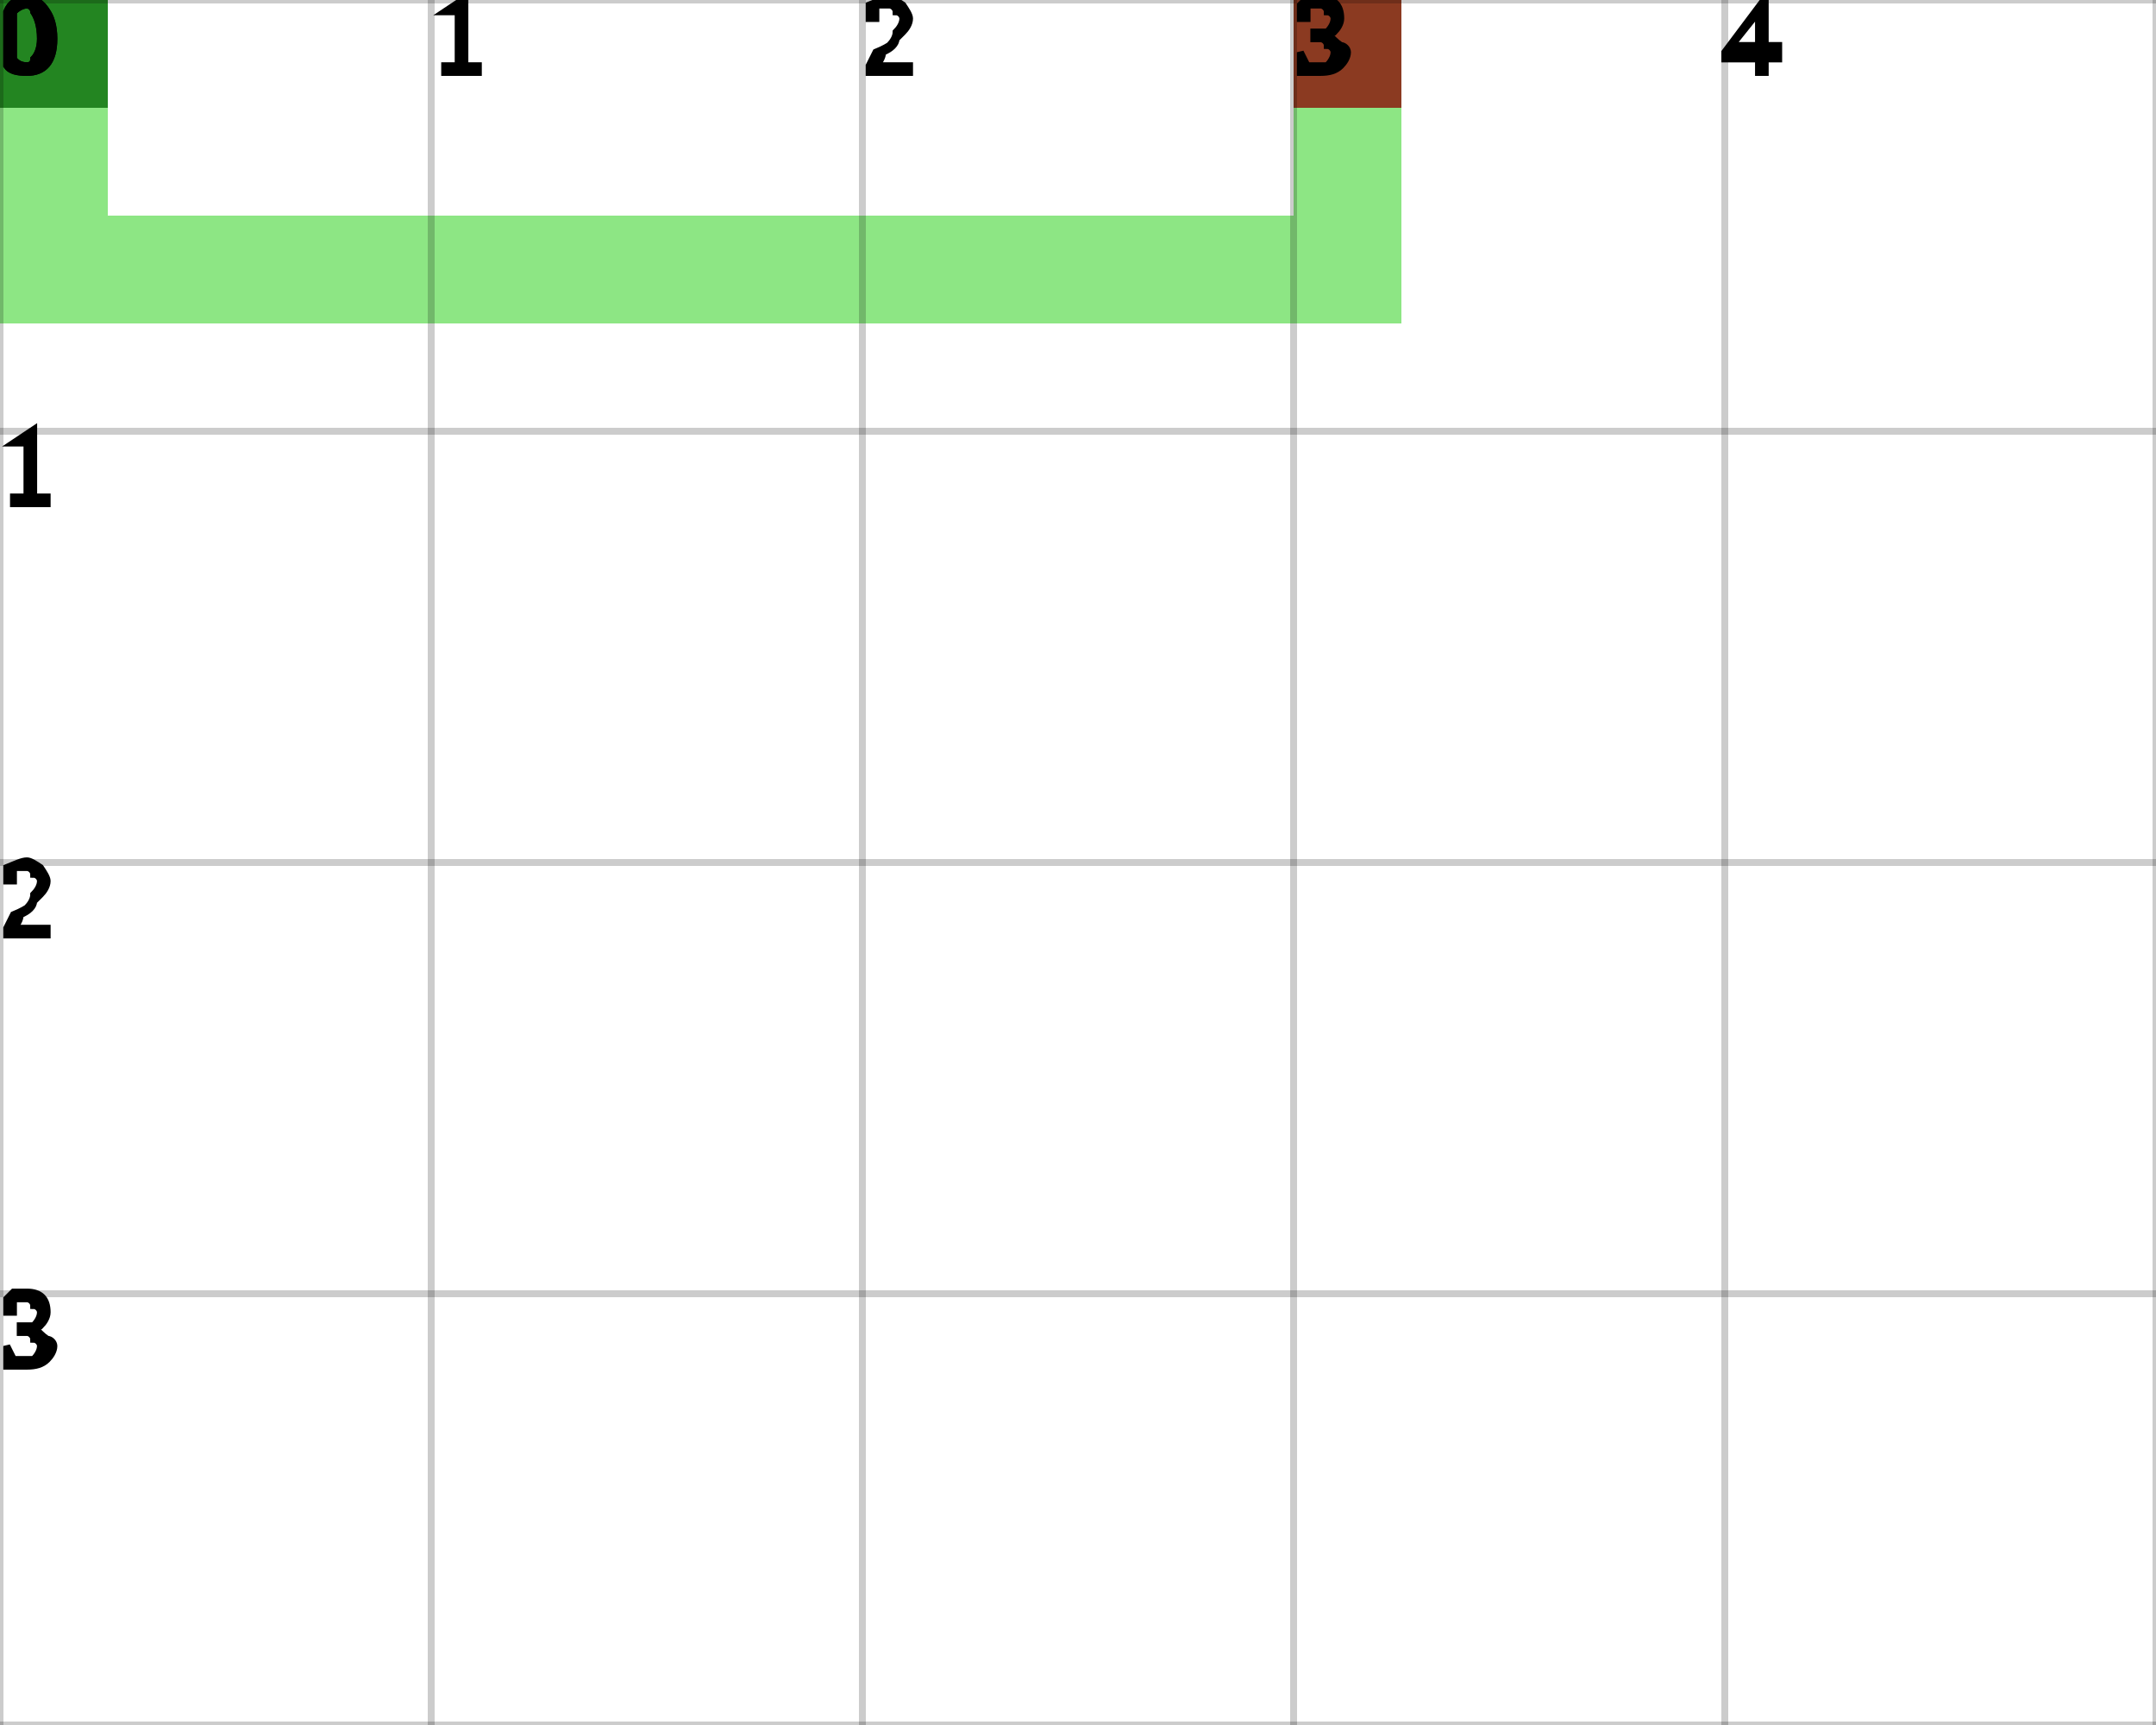
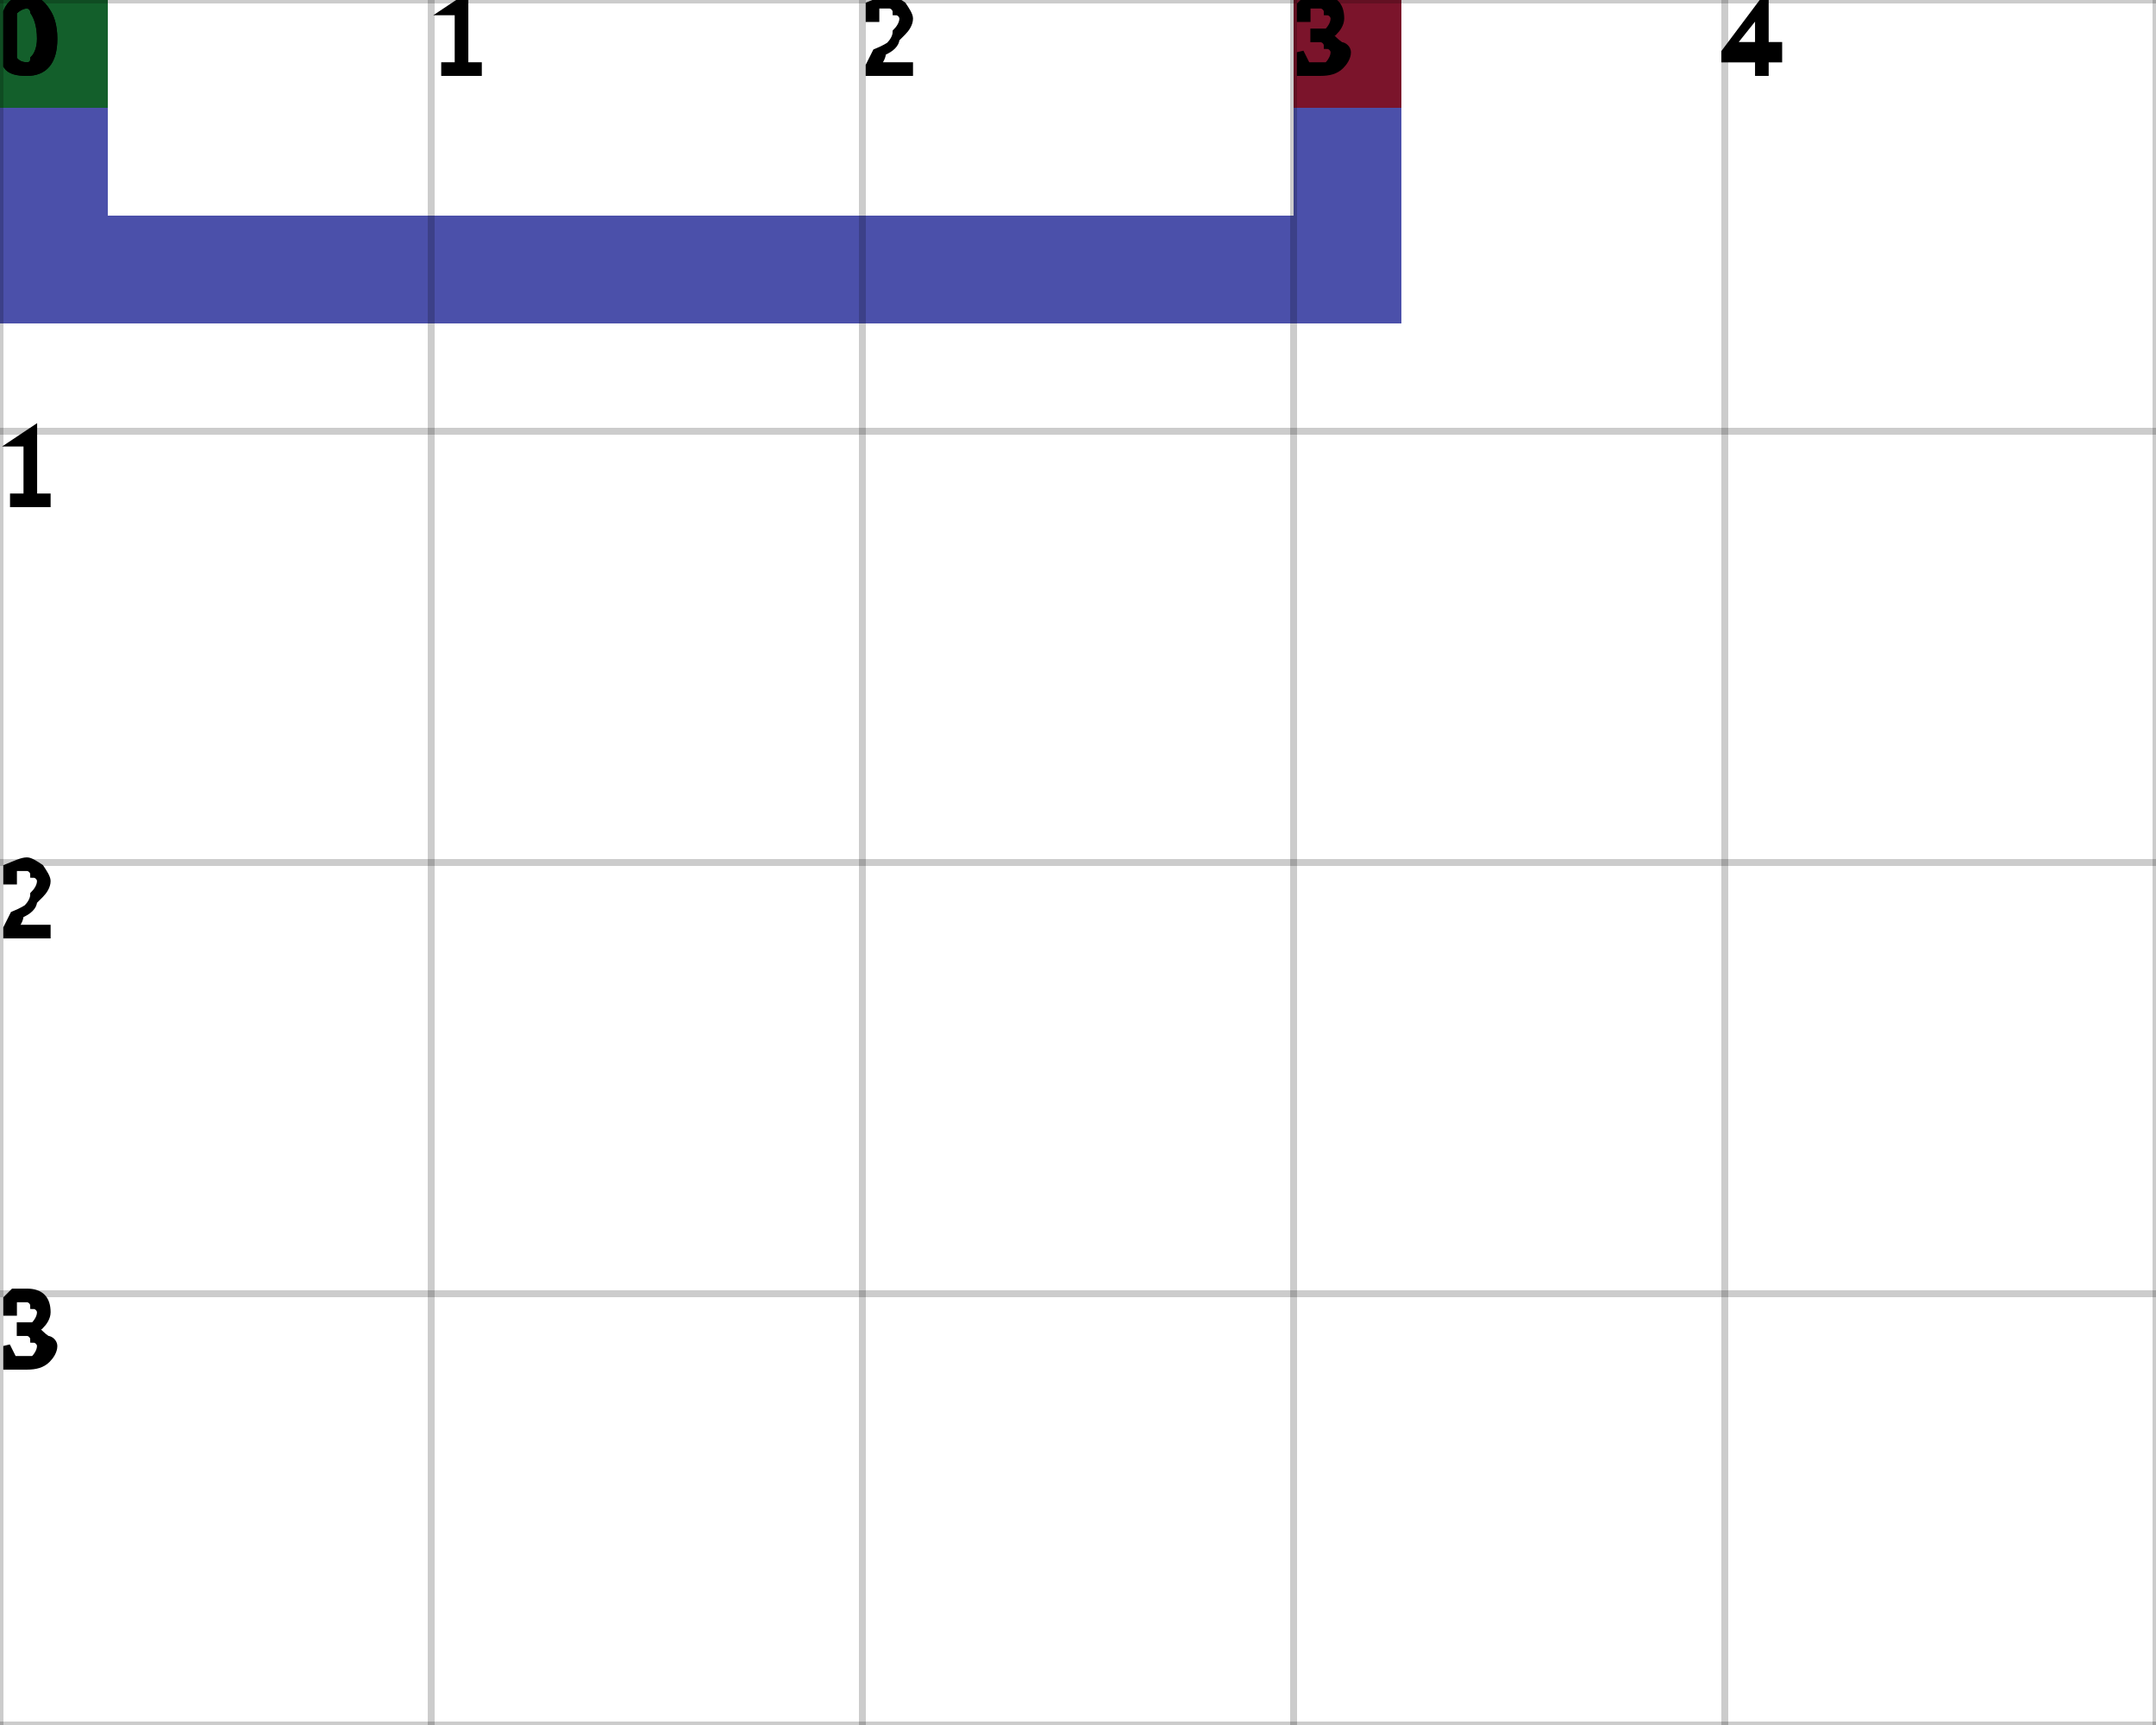
<svg xmlns="http://www.w3.org/2000/svg" height="100%" viewBox="0 0 5 4" width="100%" background-color="none">
-   <path d="M 0.25 0 L 0 0 L 0 0.75 L 0.25 0.75 Z" fill="#67DE5B" opacity="0.75" stroke="transparent" stroke-width="0.5" />
-   <path d="M 0.25 0.75 L 3.25 0.75 L 3.25 0.5 L 0.25 0.5 Z" fill="#67DE5B" opacity="0.75" stroke="transparent" stroke-width="0.5" />
-   <path d="M 3.25 0.5 L 3 0.5 L 3 0 L 3.25 0 Z" fill="#67DE5B" opacity="0.75" stroke="transparent" stroke-width="0.5" />
+   <path d="M 0.25 0 L 0 0 L 0 0.75 L 0.25 0.75 Z" fill="#0F168E" opacity="0.75" stroke="transparent" stroke-width="0.5" />
+   <path d="M 0.25 0.75 L 3.25 0.75 L 3.25 0.5 L 0.25 0.5 Z" fill="#0F168E" opacity="0.75" stroke="transparent" stroke-width="0.5" />
+   <path d="M 3.25 0.5 L 3 0.5 L 3 0 L 3.25 0 Z" fill="#0F168E" opacity="0.75" stroke="transparent" stroke-width="0.5" />
  <rect fill="darkGreen" height="0.25" opacity="0.75" stroke="transparent" stroke-width="0.5" width="0.25" x="0" y="0" />
  <rect fill="darkRed" height="0.25" opacity="0.75" stroke="transparent" stroke-width="0.5" width="0.25" x="3" y="0" />
  <line dominant-baseline="hanging" fill="transparent" font-size="0.25" opacity="0.2" stroke="black" stroke-width="0.016" text-anchor="start" x1="0" x2="0" y1="0" y2="4" />
  <text dominant-baseline="hanging" fill="black" font-size="0.25" opacity="1" stroke="black" stroke-width="0.016" text-anchor="start" x="0" y="0">0</text>
  <line dominant-baseline="hanging" fill="transparent" font-size="0.25" opacity="0.2" stroke="black" stroke-width="0.016" text-anchor="start" x1="1" x2="1" y1="0" y2="4" />
  <text dominant-baseline="hanging" fill="black" font-size="0.25" opacity="1" stroke="black" stroke-width="0.016" text-anchor="start" x="1" y="0">1</text>
  <line dominant-baseline="hanging" fill="transparent" font-size="0.25" opacity="0.2" stroke="black" stroke-width="0.016" text-anchor="start" x1="2" x2="2" y1="0" y2="4" />
  <text dominant-baseline="hanging" fill="black" font-size="0.25" opacity="1" stroke="black" stroke-width="0.016" text-anchor="start" x="2" y="0">2</text>
  <line dominant-baseline="hanging" fill="transparent" font-size="0.25" opacity="0.2" stroke="black" stroke-width="0.016" text-anchor="start" x1="3" x2="3" y1="0" y2="4" />
  <text dominant-baseline="hanging" fill="black" font-size="0.25" opacity="1" stroke="black" stroke-width="0.016" text-anchor="start" x="3" y="0">3</text>
  <line dominant-baseline="hanging" fill="transparent" font-size="0.25" opacity="0.2" stroke="black" stroke-width="0.016" text-anchor="start" x1="4" x2="4" y1="0" y2="4" />
  <text dominant-baseline="hanging" fill="black" font-size="0.25" opacity="1" stroke="black" stroke-width="0.016" text-anchor="start" x="4" y="0">4</text>
  <line dominant-baseline="hanging" fill="transparent" font-size="0.25" opacity="0.2" stroke="black" stroke-width="0.016" text-anchor="start" x1="5" x2="5" y1="0" y2="4" />
  <line dominant-baseline="hanging" fill="transparent" font-size="0.25" opacity="0.2" stroke="black" stroke-width="0.016" text-anchor="start" x1="0" x2="5" y1="0" y2="0" />
  <text dominant-baseline="hanging" fill="black" font-size="0.25" opacity="1" stroke="black" stroke-width="0.016" text-anchor="start" x="0" y="0">0</text>
  <line dominant-baseline="hanging" fill="transparent" font-size="0.25" opacity="0.2" stroke="black" stroke-width="0.016" text-anchor="start" x1="0" x2="5" y1="1" y2="1" />
  <text dominant-baseline="hanging" fill="black" font-size="0.25" opacity="1" stroke="black" stroke-width="0.016" text-anchor="start" x="0" y="1">1</text>
  <line dominant-baseline="hanging" fill="transparent" font-size="0.25" opacity="0.2" stroke="black" stroke-width="0.016" text-anchor="start" x1="0" x2="5" y1="2" y2="2" />
  <text dominant-baseline="hanging" fill="black" font-size="0.25" opacity="1" stroke="black" stroke-width="0.016" text-anchor="start" x="0" y="2">2</text>
  <line dominant-baseline="hanging" fill="transparent" font-size="0.25" opacity="0.2" stroke="black" stroke-width="0.016" text-anchor="start" x1="0" x2="5" y1="3" y2="3" />
  <text dominant-baseline="hanging" fill="black" font-size="0.25" opacity="1" stroke="black" stroke-width="0.016" text-anchor="start" x="0" y="3">3</text>
  <line dominant-baseline="hanging" fill="transparent" font-size="0.25" opacity="0.2" stroke="black" stroke-width="0.016" text-anchor="start" x1="0" x2="5" y1="4" y2="4" />
</svg>
